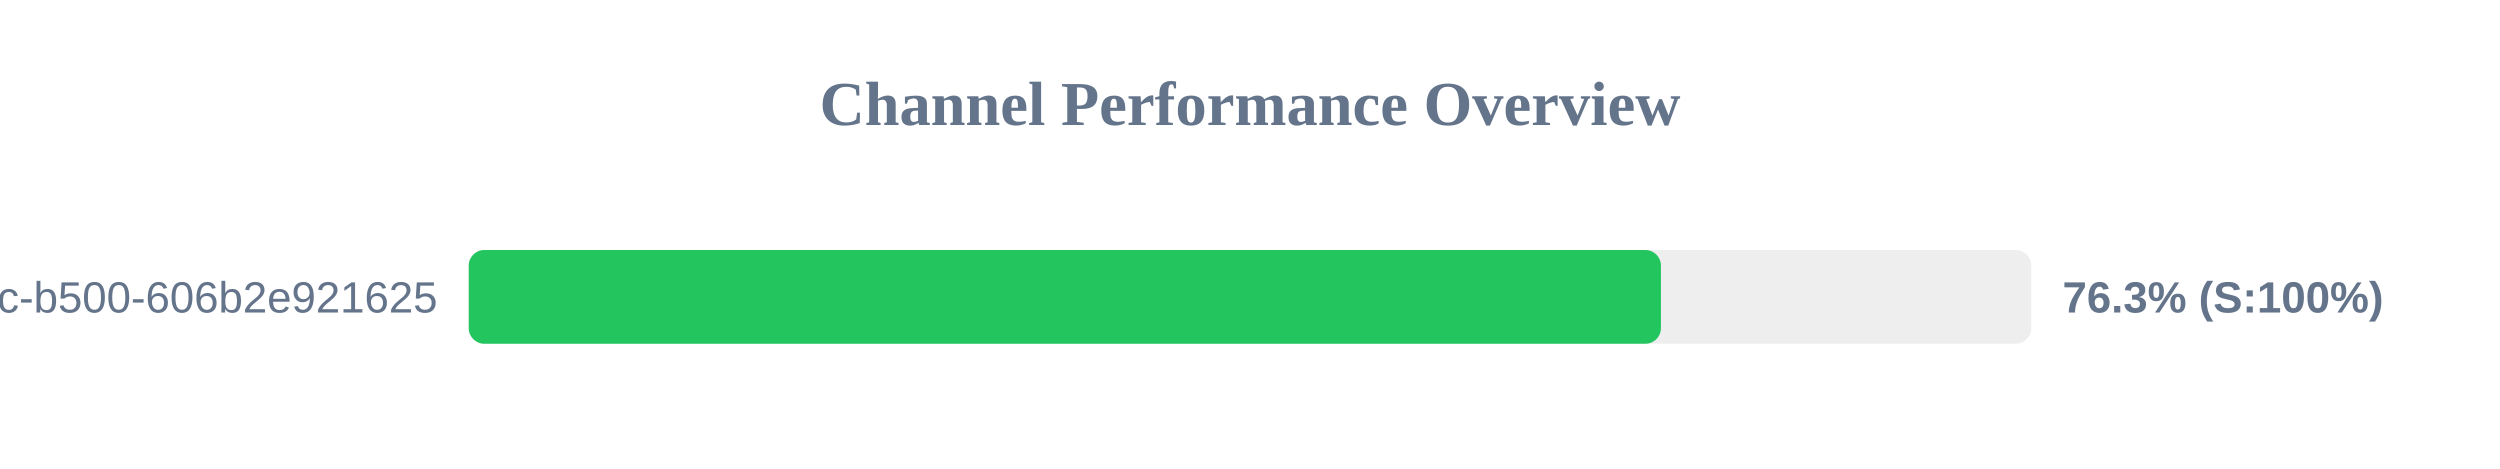
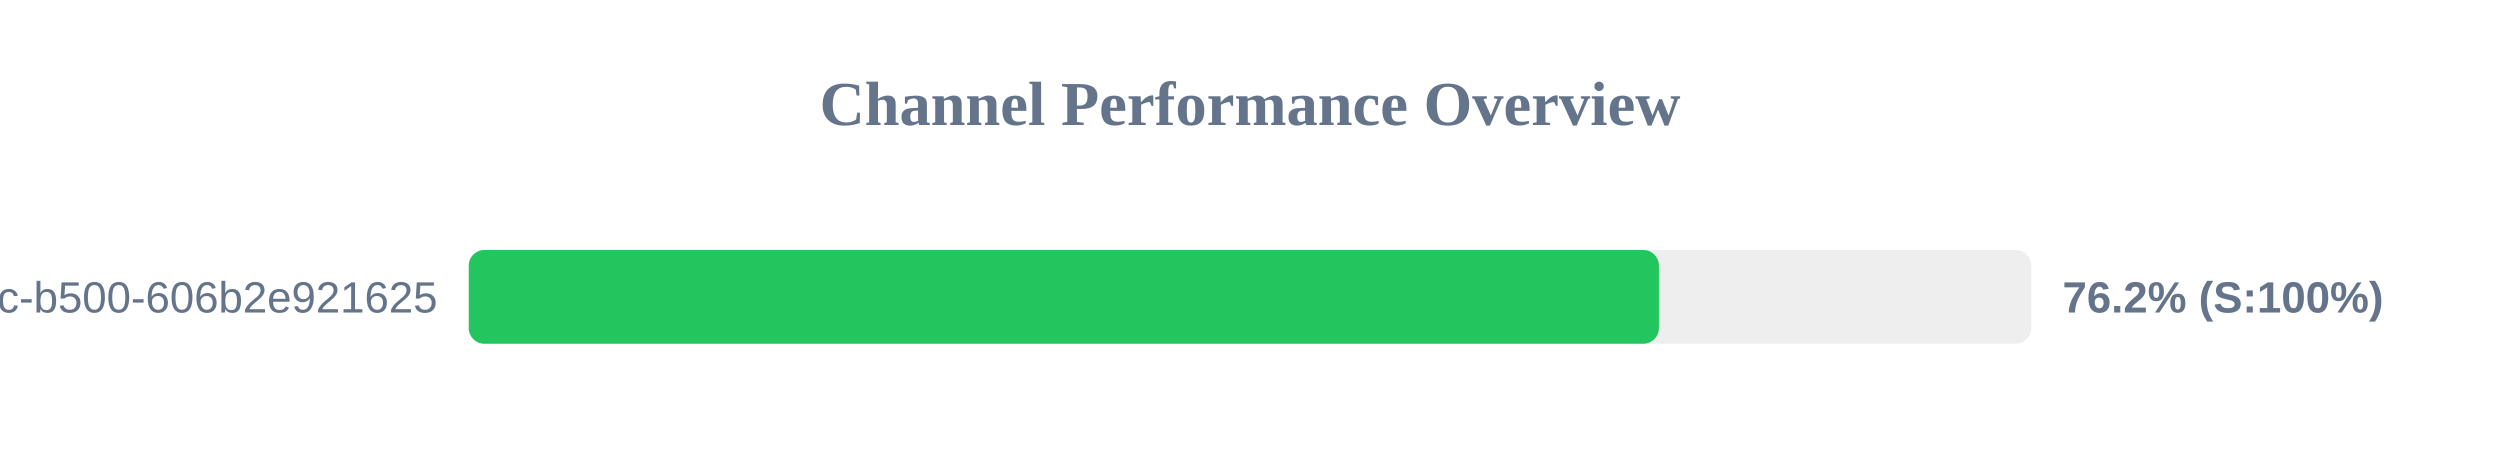
<svg xmlns="http://www.w3.org/2000/svg" width="800" height="150" version="1.1">
  <style>
        .row { font: 14px Arial; fill: #64748b; }
        .score { font: bold 14px Arial; fill: #64748b; }
    </style>
  <text x="400" y="40" text-anchor="middle" font-size="20px" font-weight="bold" fill="#64748b">Channel Performance Overview</text>
  <rect x="150" y="80" width="500" height="30" fill="#eee" rx="5" />
-   <rect x="150" y="80" width="381.5" height="30" fill="#22c55e" rx="5" />
+   <rect x="150" y="80" width="380.85" height="30" fill="#22c55e" rx="5" />
  <text x="140" y="100" text-anchor="end" class="row">?uuid=f901861b-6491-450c-b500-606b2e921625</text>
-   <text x="660" y="100" text-anchor="start" class="score">76.3% (S:100%)</text>
+   <text x="660" y="100" text-anchor="start" class="score">76.2% (S:100%)</text>
</svg>
